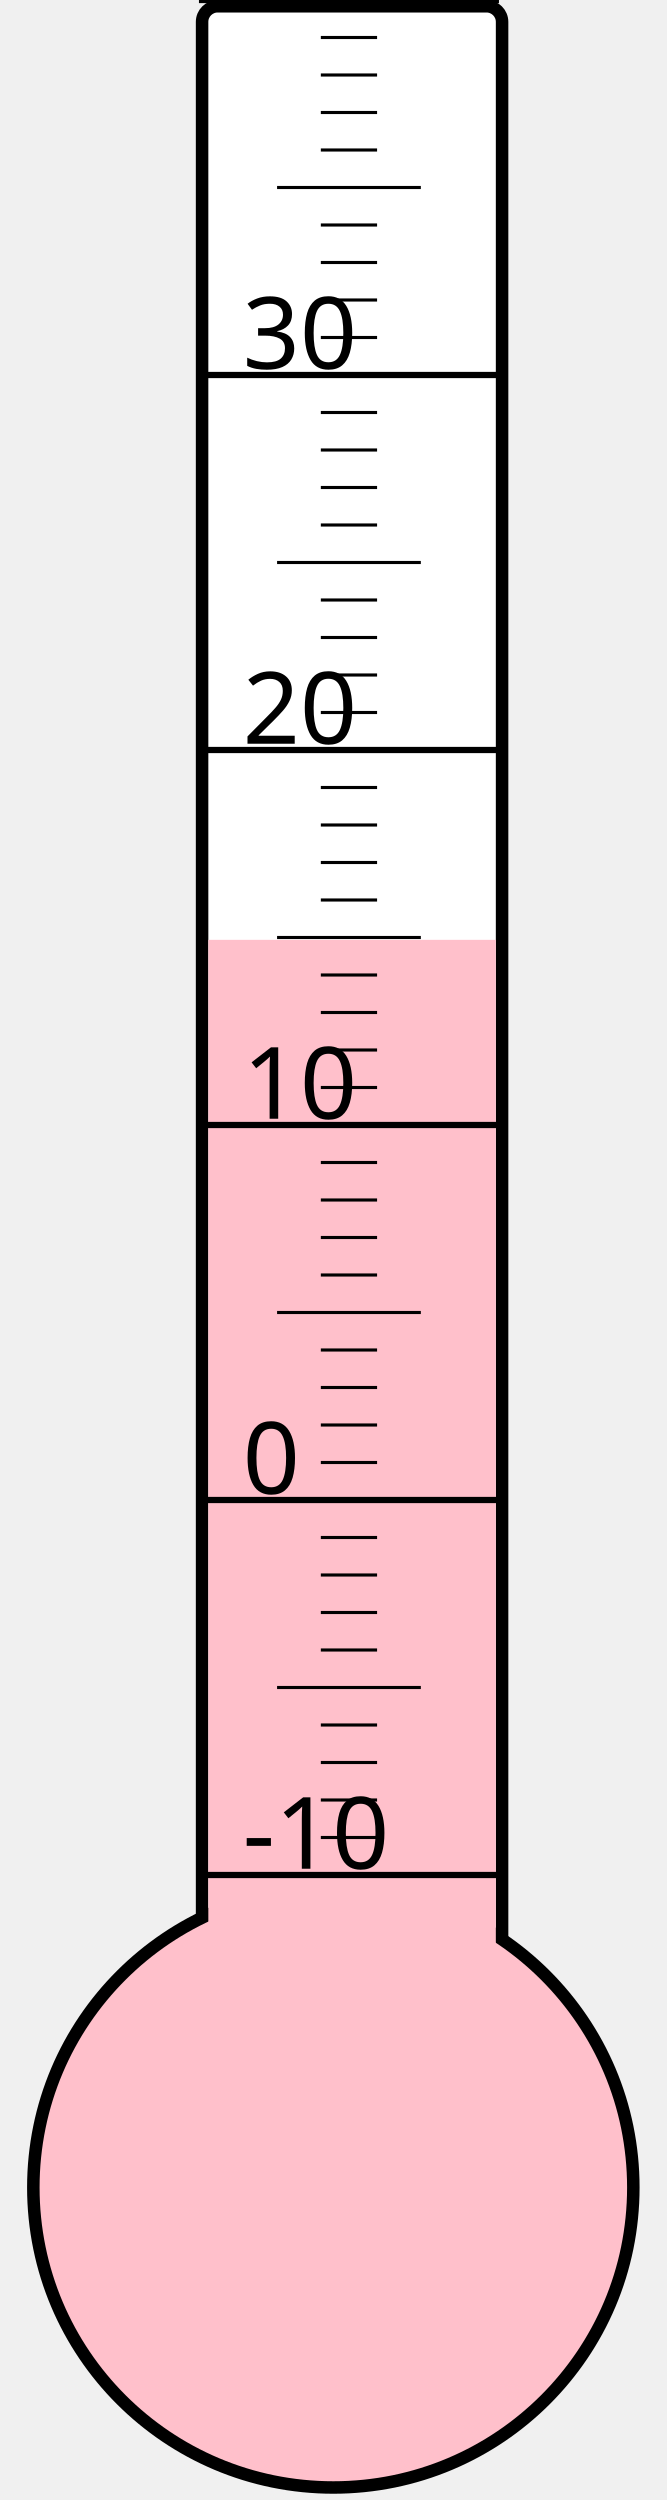
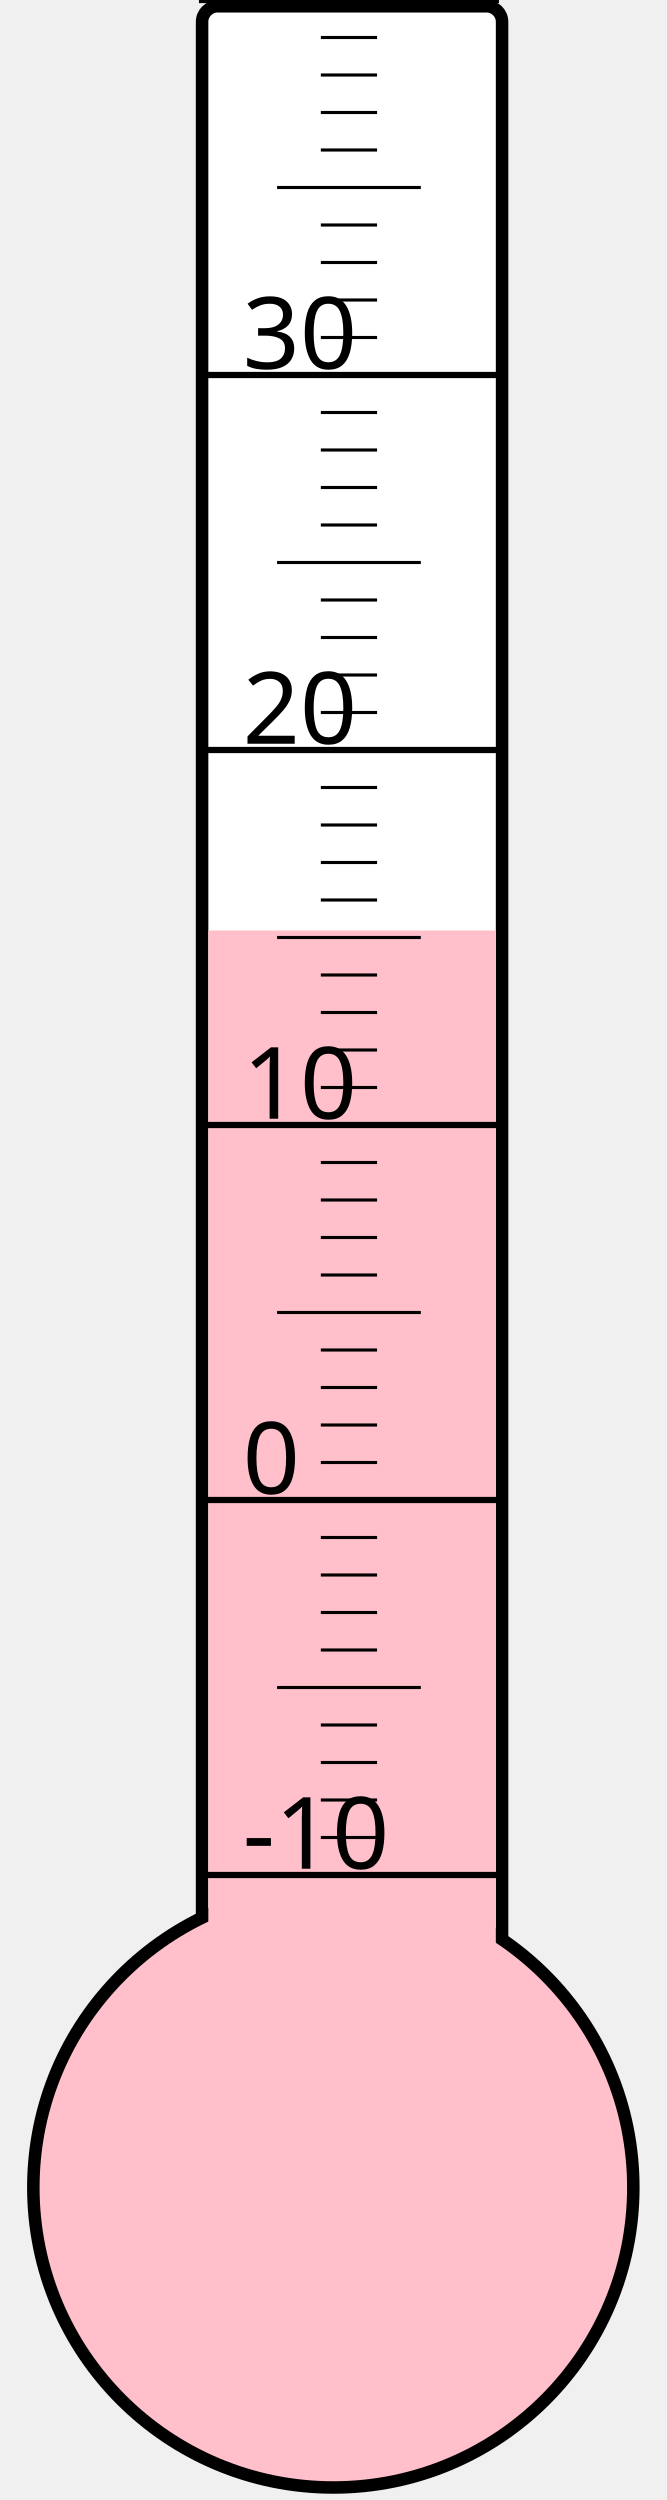
<svg xmlns="http://www.w3.org/2000/svg" width="40px" height="150px" viewBox="0 0 200 800">
  <rect width="200" height="800" x="0" y="0" style="fill: #ffffeb; fill-opacity: 0;" />
  <rect width="96" height="680" x="58" y="2" rx="5" ry="5" style="fill: white; fill-opacity: 1; stroke: black; stroke-width: 4;" />
  <circle cx="100" cy="700" r="96" style="fill: pink; stroke: black; stroke-width: 4;" />
-   <rect width="92" height="399.25" x="60" y="300.75" style="fill: pink; fill-opacity: 1; stroke-width: 0;" />
+   <rect width="92" height="402.25" x="60" y="297.75" style="fill: pink; fill-opacity: 1; stroke-width: 0;" />
  <text x="71" y="598" style="font-family: sans-serif; font-size: 24pt;">-10</text>
  <text x="71" y="478" style="font-family: sans-serif; font-size: 24pt;">0</text>
  <text x="71" y="358" style="font-family: sans-serif; font-size: 24pt;">10</text>
  <text x="71" y="238" style="font-family: sans-serif; font-size: 24pt;">20</text>
  <text x="71" y="118" style="font-family: sans-serif; font-size: 24pt;">30</text>
  <g style="stroke: black;">
    <line x1="57" y1="600" x2="153" y2="600" style="stroke-width: 2;" />
    <line x1="96" y1="588" x2="114" y2="588" style="stroke-width: 1;" />
    <line x1="96" y1="576" x2="114" y2="576" style="stroke-width: 1;" />
    <line x1="96" y1="564" x2="114" y2="564" style="stroke-width: 1;" />
    <line x1="96" y1="552" x2="114" y2="552" style="stroke-width: 1;" />
    <line x1="82" y1="540" x2="128" y2="540" style="stroke-width: 1;" />
    <line x1="96" y1="528" x2="114" y2="528" style="stroke-width: 1;" />
    <line x1="96" y1="516" x2="114" y2="516" style="stroke-width: 1;" />
    <line x1="96" y1="504" x2="114" y2="504" style="stroke-width: 1;" />
    <line x1="96" y1="492" x2="114" y2="492" style="stroke-width: 1;" />
    <line x1="57" y1="480" x2="153" y2="480" style="stroke-width: 2;" />
    <line x1="96" y1="468" x2="114" y2="468" style="stroke-width: 1;" />
    <line x1="96" y1="456" x2="114" y2="456" style="stroke-width: 1;" />
    <line x1="96" y1="444" x2="114" y2="444" style="stroke-width: 1;" />
    <line x1="96" y1="432" x2="114" y2="432" style="stroke-width: 1;" />
    <line x1="82" y1="420" x2="128" y2="420" style="stroke-width: 1;" />
    <line x1="96" y1="408" x2="114" y2="408" style="stroke-width: 1;" />
    <line x1="96" y1="396" x2="114" y2="396" style="stroke-width: 1;" />
    <line x1="96" y1="384" x2="114" y2="384" style="stroke-width: 1;" />
    <line x1="96" y1="372" x2="114" y2="372" style="stroke-width: 1;" />
    <line x1="57" y1="360" x2="153" y2="360" style="stroke-width: 2;" />
    <line x1="96" y1="348" x2="114" y2="348" style="stroke-width: 1;" />
    <line x1="96" y1="336" x2="114" y2="336" style="stroke-width: 1;" />
    <line x1="96" y1="324" x2="114" y2="324" style="stroke-width: 1;" />
    <line x1="96" y1="312" x2="114" y2="312" style="stroke-width: 1;" />
    <line x1="82" y1="300" x2="128" y2="300" style="stroke-width: 1;" />
    <line x1="96" y1="288" x2="114" y2="288" style="stroke-width: 1;" />
    <line x1="96" y1="276" x2="114" y2="276" style="stroke-width: 1;" />
    <line x1="96" y1="264" x2="114" y2="264" style="stroke-width: 1;" />
    <line x1="96" y1="252" x2="114" y2="252" style="stroke-width: 1;" />
    <line x1="57" y1="240" x2="153" y2="240" style="stroke-width: 2;" />
    <line x1="96" y1="228" x2="114" y2="228" style="stroke-width: 1;" />
    <line x1="96" y1="216" x2="114" y2="216" style="stroke-width: 1;" />
    <line x1="96" y1="204" x2="114" y2="204" style="stroke-width: 1;" />
    <line x1="96" y1="192" x2="114" y2="192" style="stroke-width: 1;" />
    <line x1="82" y1="180" x2="128" y2="180" style="stroke-width: 1;" />
    <line x1="96" y1="168" x2="114" y2="168" style="stroke-width: 1;" />
    <line x1="96" y1="156" x2="114" y2="156" style="stroke-width: 1;" />
    <line x1="96" y1="144" x2="114" y2="144" style="stroke-width: 1;" />
    <line x1="96" y1="132" x2="114" y2="132" style="stroke-width: 1;" />
    <line x1="57" y1="120" x2="153" y2="120" style="stroke-width: 2;" />
    <line x1="96" y1="108" x2="114" y2="108" style="stroke-width: 1;" />
    <line x1="96" y1="96" x2="114" y2="96" style="stroke-width: 1;" />
    <line x1="96" y1="84" x2="114" y2="84" style="stroke-width: 1;" />
    <line x1="96" y1="72" x2="114" y2="72" style="stroke-width: 1;" />
    <line x1="82" y1="60" x2="128" y2="60" style="stroke-width: 1;" />
    <line x1="96" y1="48" x2="114" y2="48" style="stroke-width: 1;" />
    <line x1="96" y1="36" x2="114" y2="36" style="stroke-width: 1;" />
    <line x1="96" y1="24" x2="114" y2="24" style="stroke-width: 1;" />
    <line x1="96" y1="12" x2="114" y2="12" style="stroke-width: 1;" />
    <line x1="57" y1="0" x2="153" y2="0" style="stroke-width: 2;" />
  </g>
</svg>
